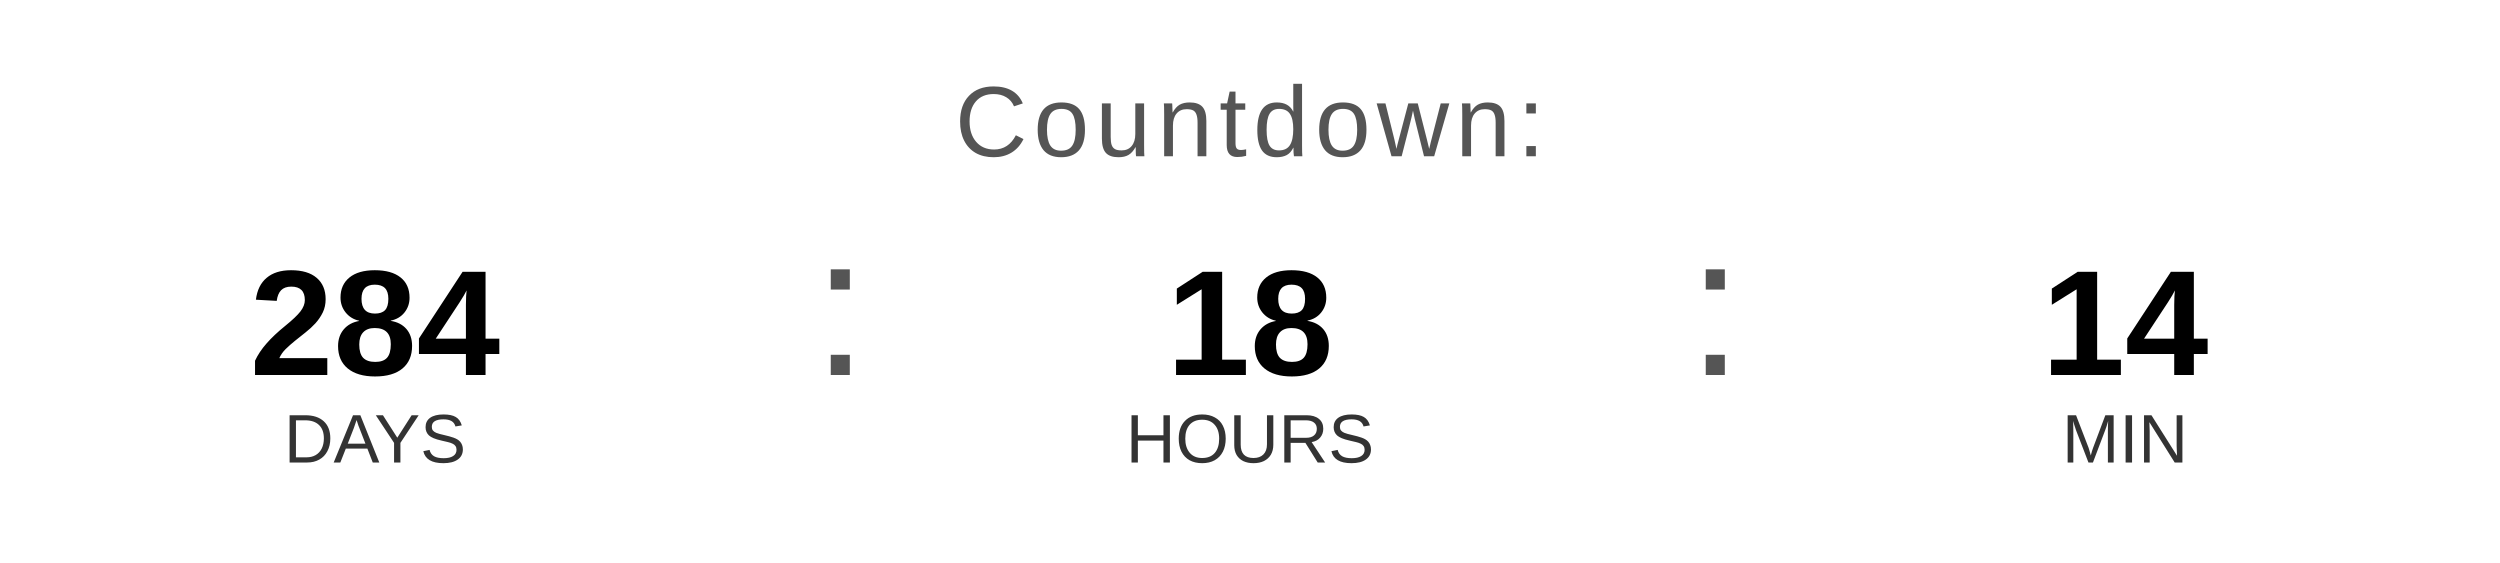
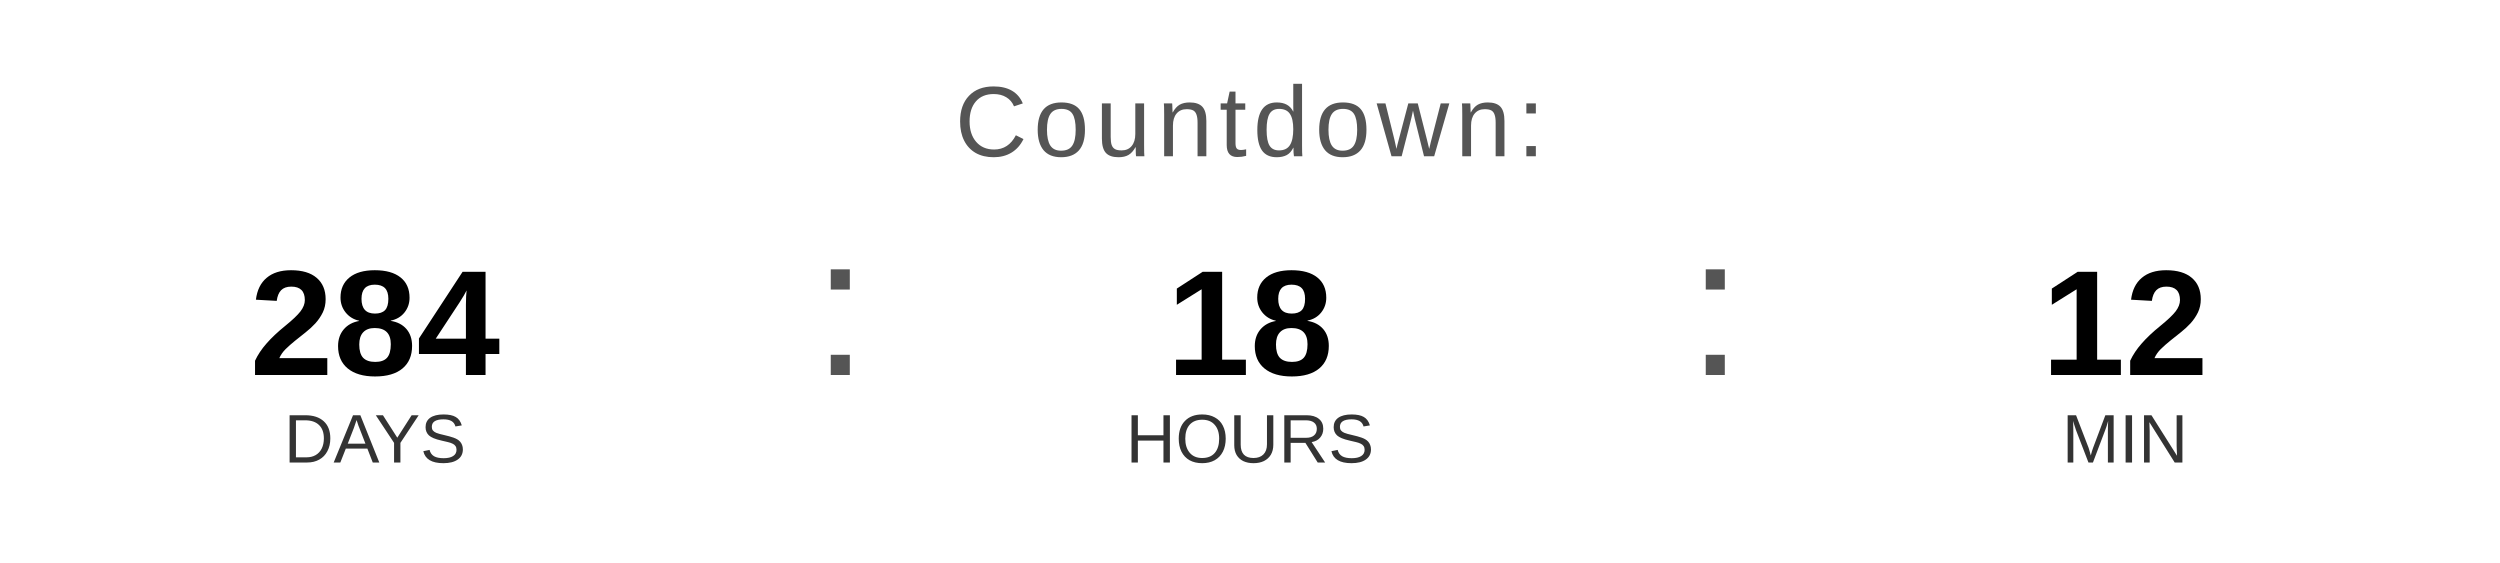
<svg xmlns="http://www.w3.org/2000/svg" width="400" height="90" viewBox="0 0 400 90">
  <text x="200" y="25" font-family="Arial, Helvetica, sans-serif" font-size="16" fill="#555555" text-anchor="middle" letter-spacing="1">
    Countdown:
  </text>
  <text x="60" y="60" font-family="Arial, Helvetica, sans-serif" font-size="24" font-weight="bold" fill="#000000" text-anchor="middle">284</text>
  <text x="60" y="74" font-family="Arial, Helvetica, sans-serif" font-size="11" fill="#333333" text-anchor="middle">DAYS</text>
  <text x="130" y="60" font-family="Arial, sans-serif" font-size="32" fill="#555555">:</text>
  <text x="200" y="60" font-family="Arial, Helvetica, sans-serif" font-size="24" font-weight="bold" fill="#000000" text-anchor="middle">18</text>
  <text x="200" y="74" font-family="Arial, Helvetica, sans-serif" font-size="11" fill="#333333" text-anchor="middle">HOURS</text>
  <text x="270" y="60" font-family="Arial, sans-serif" font-size="32" fill="#555555">:</text>
-   <text x="340" y="60" font-family="Arial, Helvetica, sans-serif" font-size="24" font-weight="bold" fill="#000000" text-anchor="middle">14</text>
+   <text x="340" y="60" font-family="Arial, Helvetica, sans-serif" font-size="24" font-weight="bold" fill="#000000" text-anchor="middle">12</text>
  <text x="340" y="74" font-family="Arial, Helvetica, sans-serif" font-size="11" fill="#333333" text-anchor="middle">MIN</text>
</svg>
